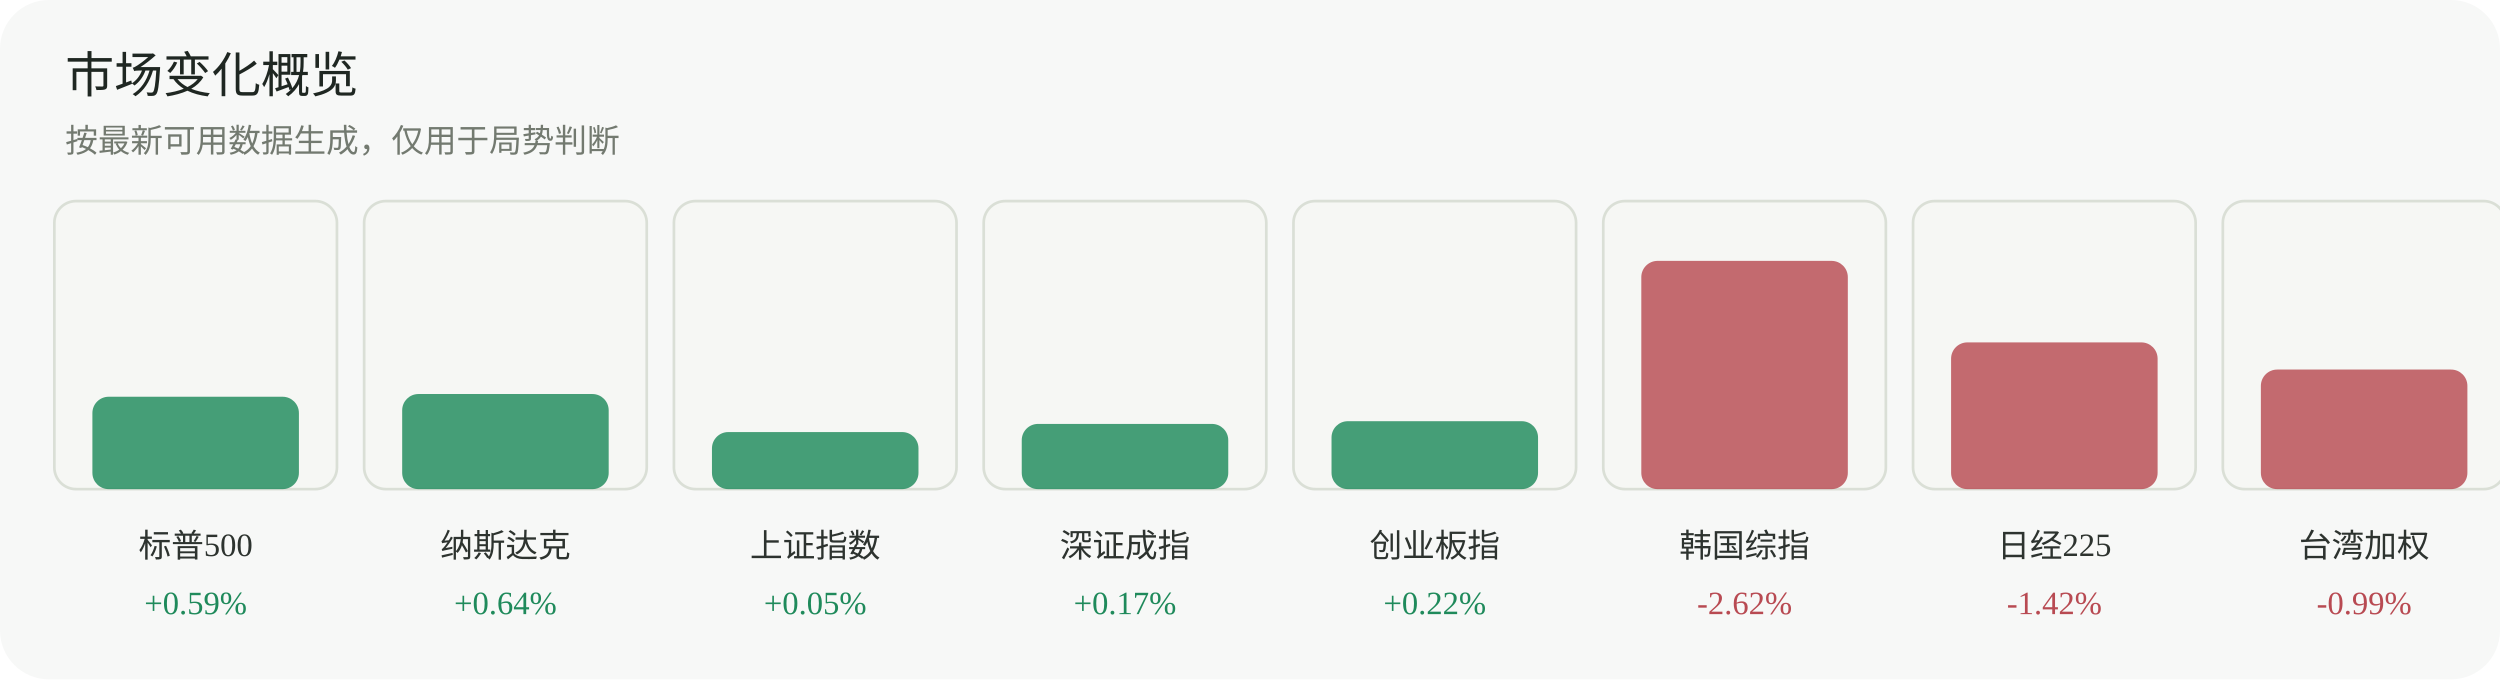
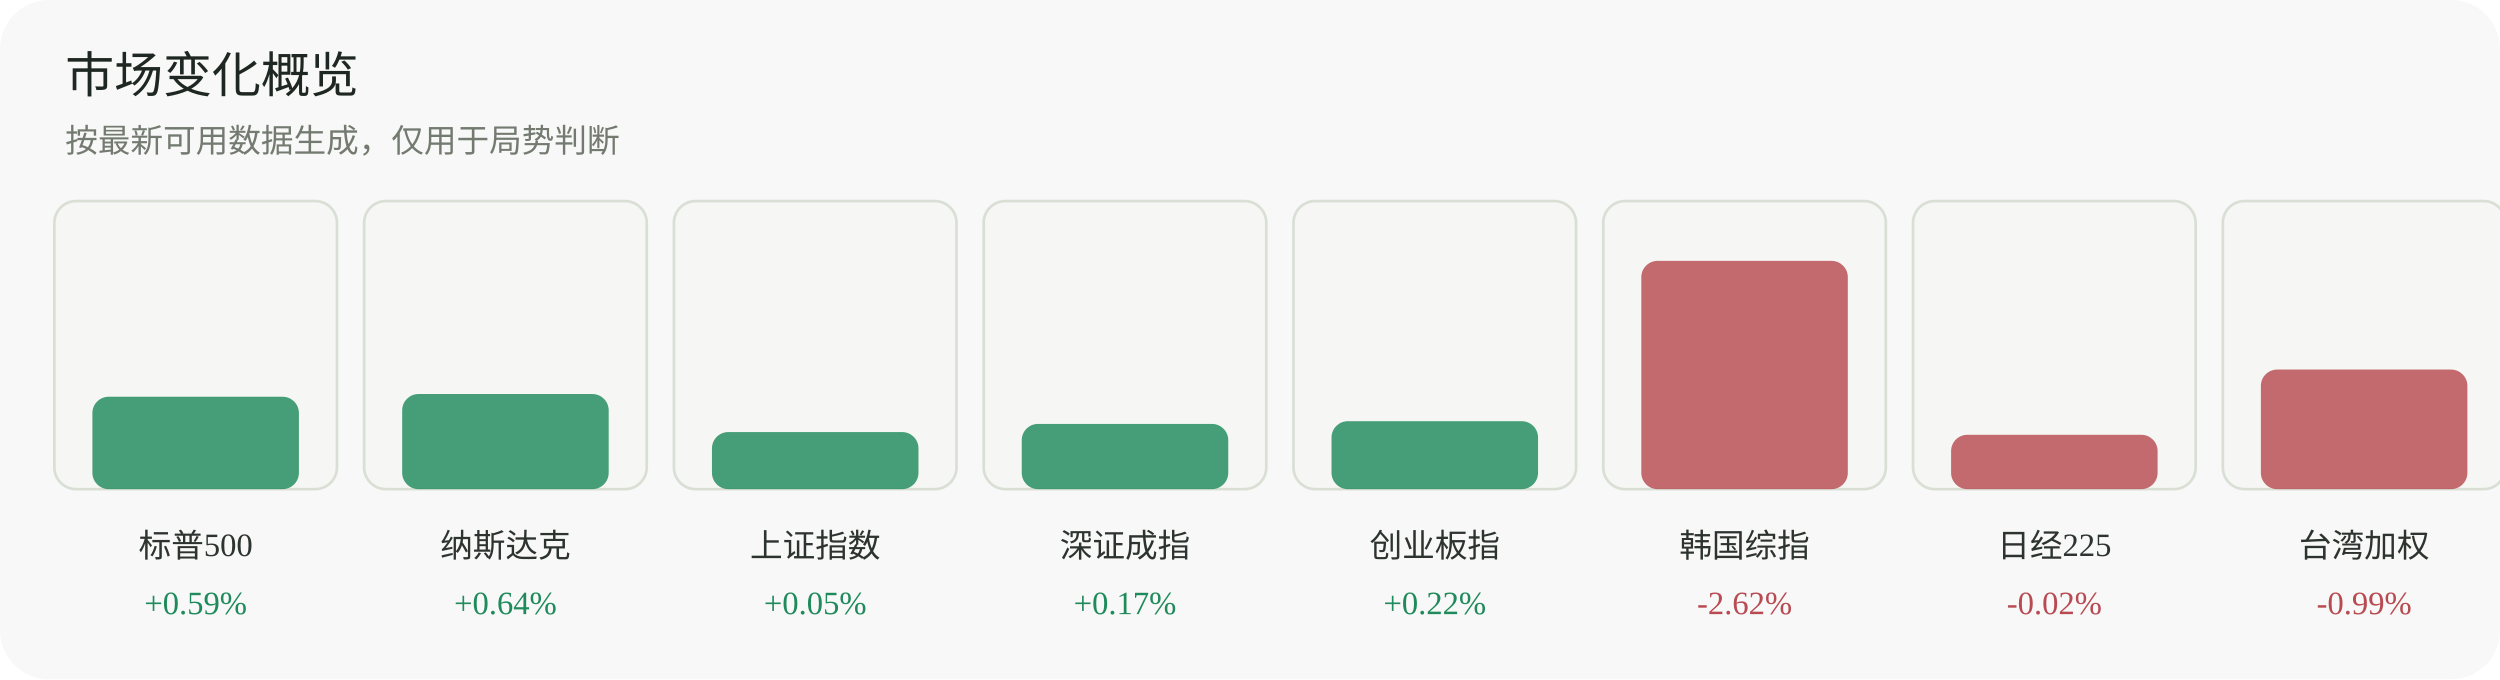
<svg xmlns="http://www.w3.org/2000/svg" width="920" height="250" viewBox="0 0 920 250" role="img" aria-label="市场变化概览">
  <rect width="920" height="250" rx="18" fill="#f7f8f7" />
  <text x="24" y="34" font-family="Inter, 'Segoe UI', sans-serif" font-size="18" fill="#1f2722">市场变化概览</text>
  <text x="24" y="56" font-family="Inter, 'Segoe UI', sans-serif" font-size="12" fill="#737a70">按最新可用数据生成，仅用于局势判断</text>
  <g>
    <rect x="20" y="74" width="104" height="106" rx="8" fill="#f6f7f4" stroke="#dadfd6" />
    <rect x="34" y="146" width="76" height="34" rx="6" fill="#1f8a5b" opacity="0.82" />
    <text x="72.0" y="205" text-anchor="middle" font-size="12" fill="#2d332f">标普500</text>
    <text x="72.0" y="226" text-anchor="middle" font-size="12" fill="#1f8a5b">+0.59%</text>
  </g>
  <g>
    <rect x="134" y="74" width="104" height="106" rx="8" fill="#f6f7f4" stroke="#dadfd6" />
    <rect x="148" y="145" width="76" height="35" rx="6" fill="#1f8a5b" opacity="0.82" />
    <text x="186.0" y="205" text-anchor="middle" font-size="12" fill="#2d332f">纳斯达克</text>
    <text x="186.0" y="226" text-anchor="middle" font-size="12" fill="#1f8a5b">+0.64%</text>
  </g>
  <g>
    <rect x="248" y="74" width="104" height="106" rx="8" fill="#f6f7f4" stroke="#dadfd6" />
    <rect x="262" y="159" width="76" height="21" rx="6" fill="#1f8a5b" opacity="0.82" />
    <text x="300.0" y="205" text-anchor="middle" font-size="12" fill="#2d332f">上证指数</text>
    <text x="300.0" y="226" text-anchor="middle" font-size="12" fill="#1f8a5b">+0.05%</text>
  </g>
  <g>
    <rect x="362" y="74" width="104" height="106" rx="8" fill="#f6f7f4" stroke="#dadfd6" />
    <rect x="376" y="156" width="76" height="24" rx="6" fill="#1f8a5b" opacity="0.82" />
    <text x="414.0" y="205" text-anchor="middle" font-size="12" fill="#2d332f">深证成指</text>
    <text x="414.0" y="226" text-anchor="middle" font-size="12" fill="#1f8a5b">+0.17%</text>
  </g>
  <g>
    <rect x="476" y="74" width="104" height="106" rx="8" fill="#f6f7f4" stroke="#dadfd6" />
    <rect x="490" y="155" width="76" height="25" rx="6" fill="#1f8a5b" opacity="0.82" />
    <text x="528.0" y="205" text-anchor="middle" font-size="12" fill="#2d332f">创业板指</text>
    <text x="528.0" y="226" text-anchor="middle" font-size="12" fill="#1f8a5b">+0.22%</text>
  </g>
  <g>
    <rect x="590" y="74" width="104" height="106" rx="8" fill="#f6f7f4" stroke="#dadfd6" />
    <rect x="604" y="96" width="76" height="84" rx="6" fill="#b84a52" opacity="0.82" />
    <text x="642.0" y="205" text-anchor="middle" font-size="12" fill="#2d332f">韩国综指</text>
    <text x="642.0" y="226" text-anchor="middle" font-size="12" fill="#b84a52">-2.62%</text>
  </g>
  <g>
    <rect x="704" y="74" width="104" height="106" rx="8" fill="#f6f7f4" stroke="#dadfd6" />
-     <rect x="718" y="126" width="76" height="54" rx="6" fill="#b84a52" opacity="0.82" />
+     <rect x="718" y="160" width="76" height="20" rx="6" fill="#b84a52" opacity="0.82" />
    <text x="756.0" y="205" text-anchor="middle" font-size="12" fill="#2d332f">日经225</text>
-     <text x="756.0" y="226" text-anchor="middle" font-size="12" fill="#b84a52">-1.42%</text>
+     <text x="756.0" y="226" text-anchor="middle" font-size="12" fill="#b84a52">-0.02%</text>
  </g>
  <g>
    <rect x="818" y="74" width="104" height="106" rx="8" fill="#f6f7f4" stroke="#dadfd6" />
    <rect x="832" y="136" width="76" height="44" rx="6" fill="#b84a52" opacity="0.82" />
    <text x="870.0" y="205" text-anchor="middle" font-size="12" fill="#2d332f">台湾加权</text>
    <text x="870.0" y="226" text-anchor="middle" font-size="12" fill="#b84a52">-0.99%</text>
  </g>
</svg>
